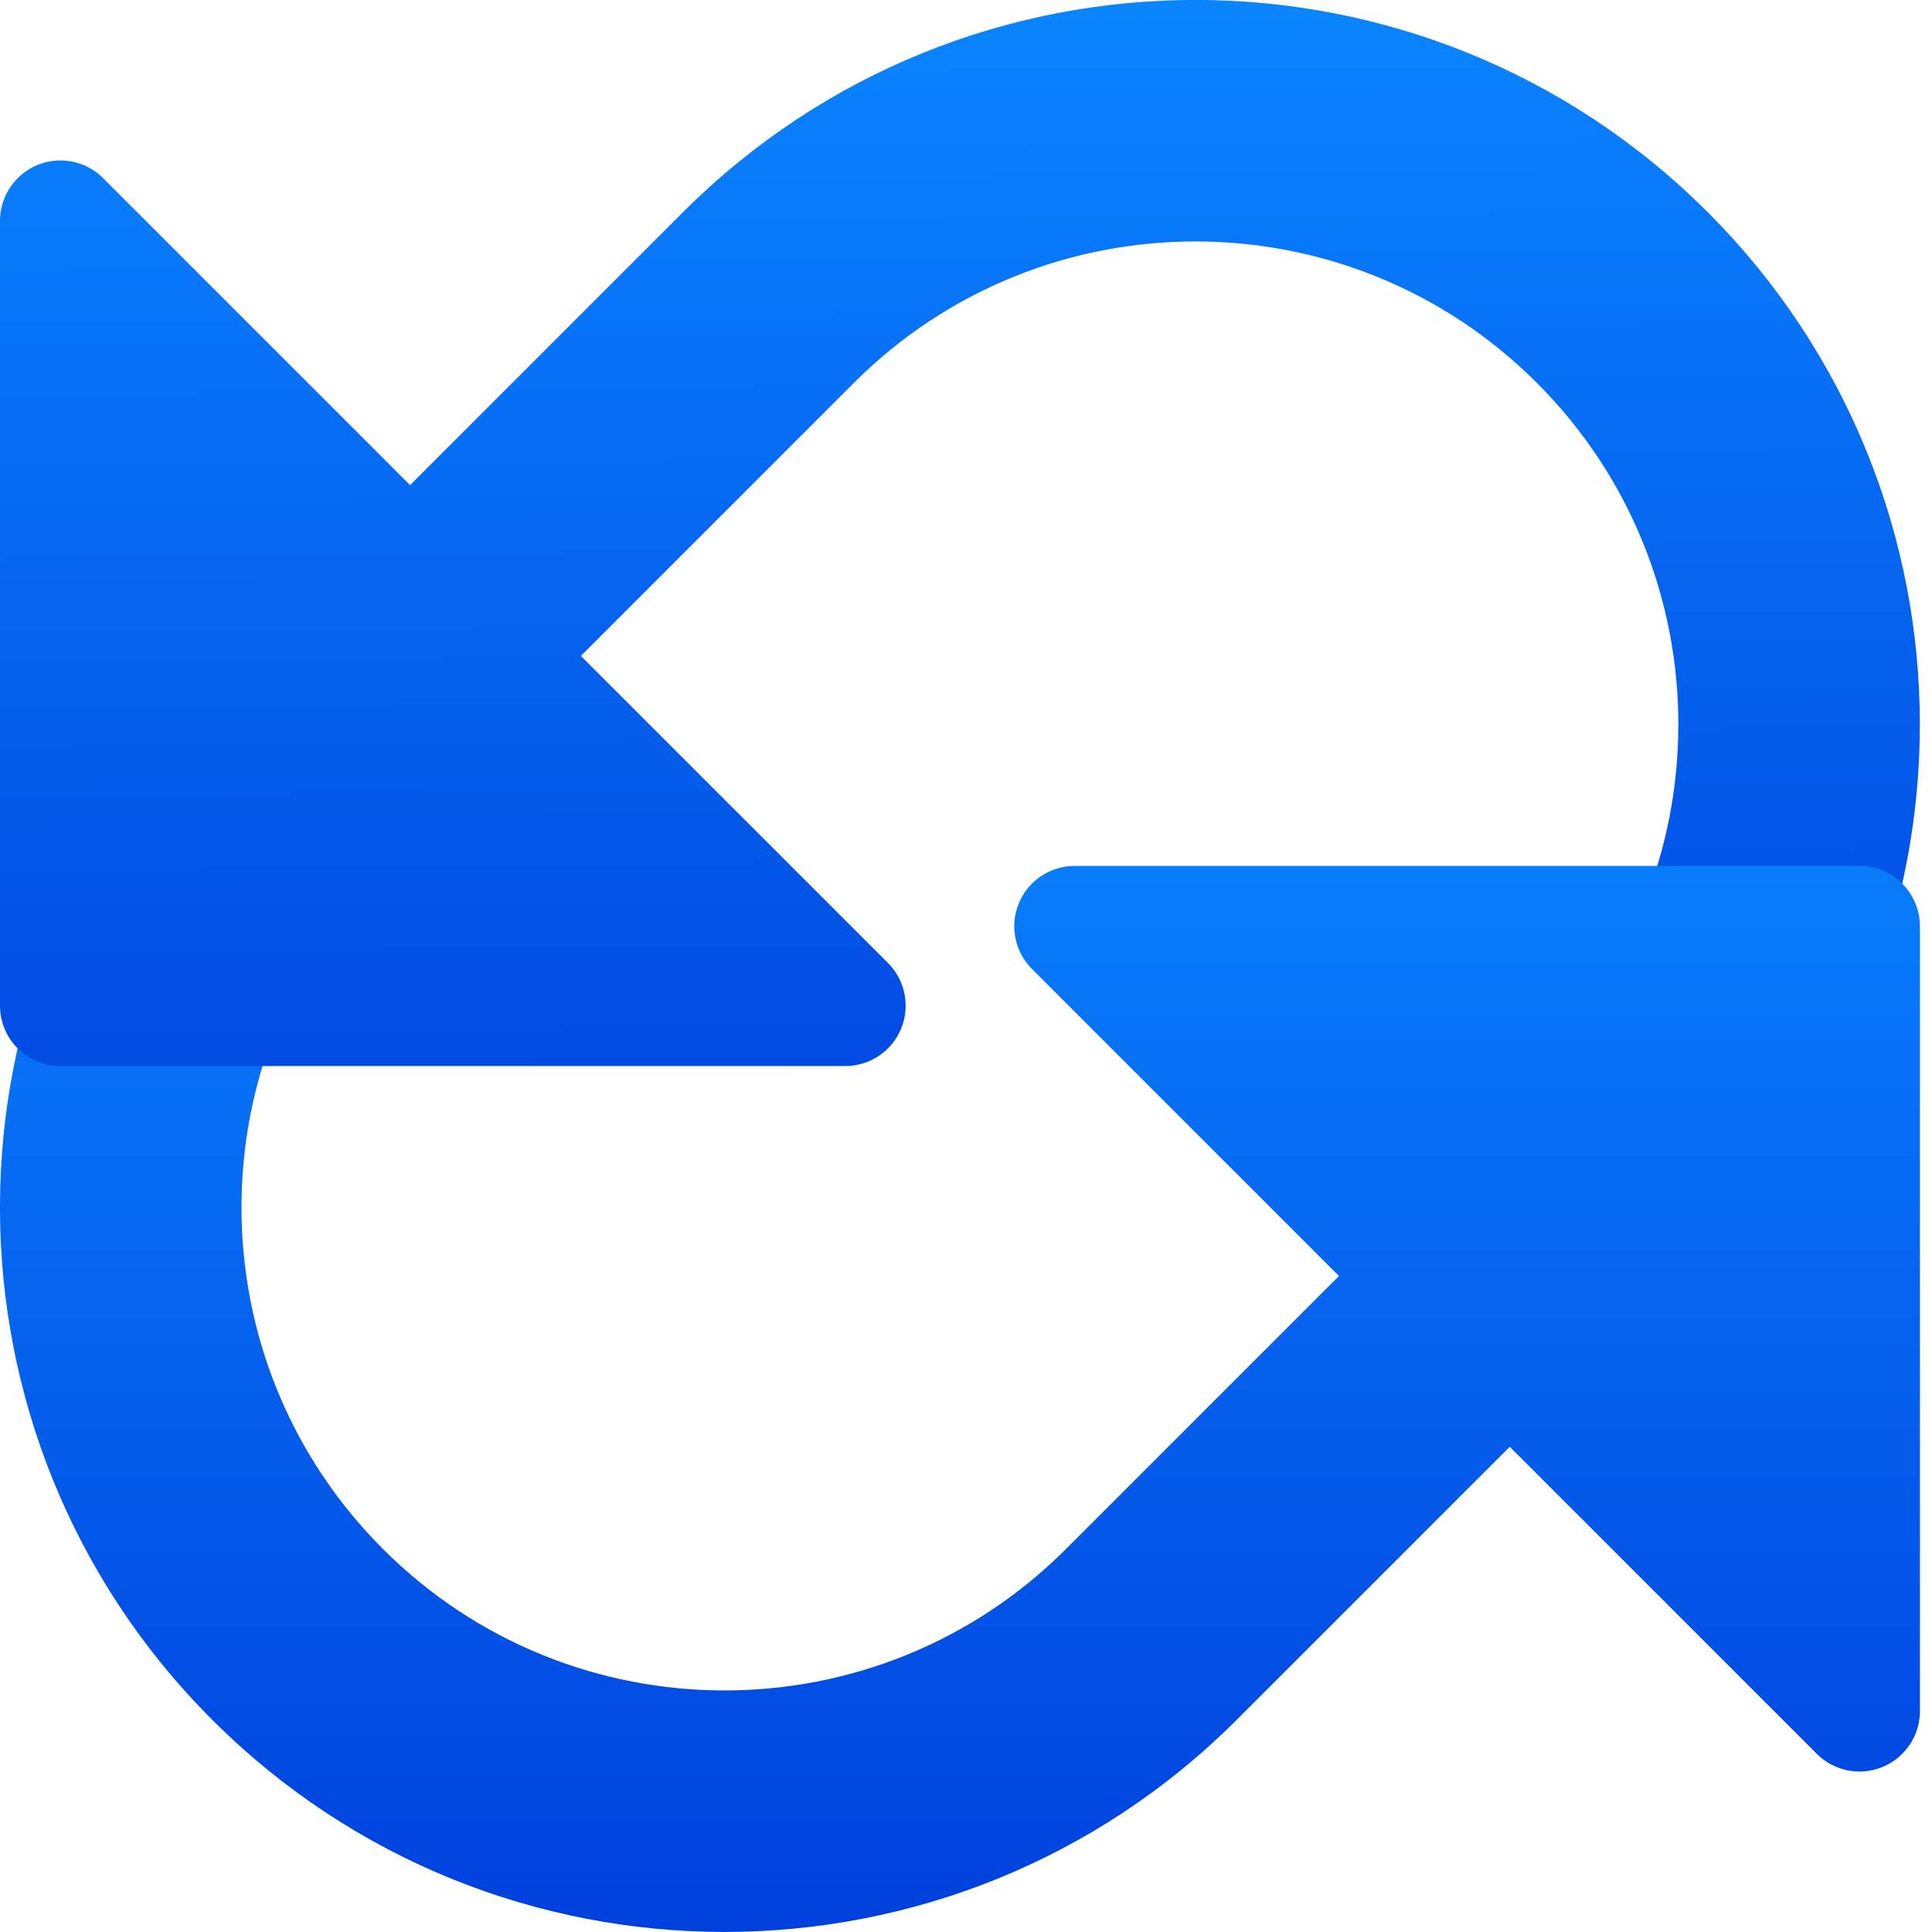
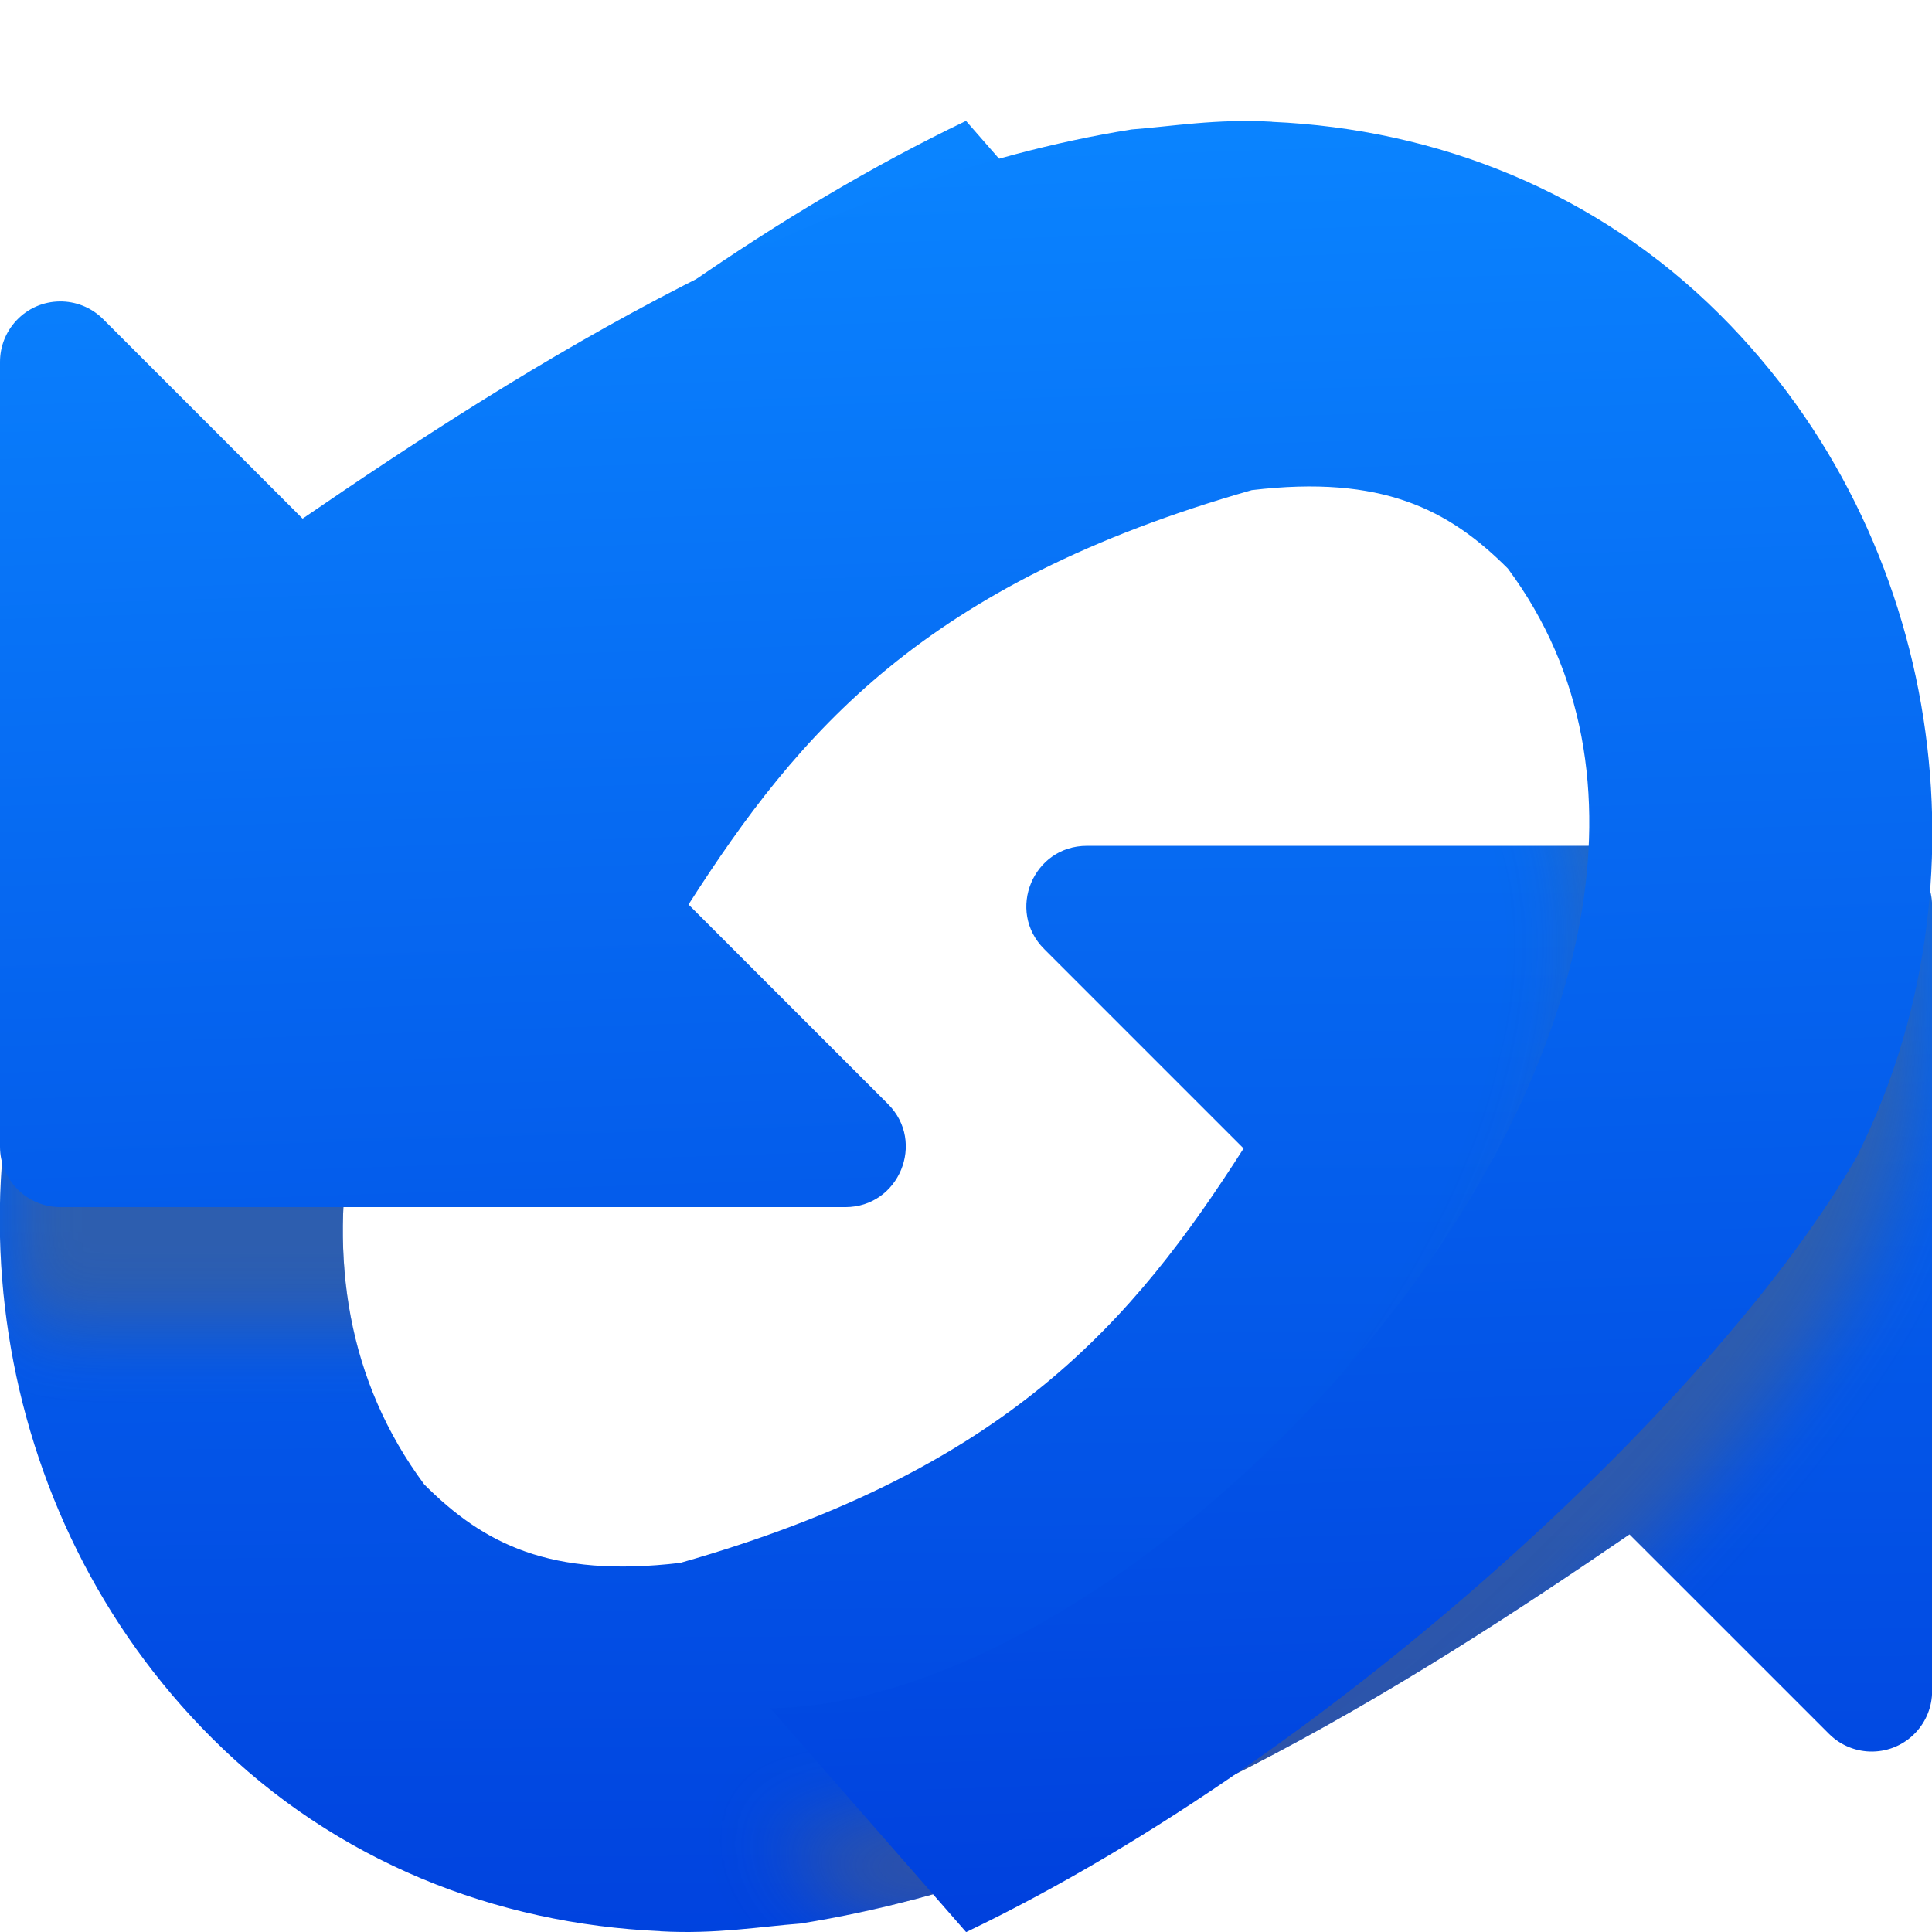
<svg xmlns="http://www.w3.org/2000/svg" xmlns:xlink="http://www.w3.org/1999/xlink" viewBox="0 0 16 16">
-   <linearGradient id="a" gradientTransform="translate(75 -7)" gradientUnits="userSpaceOnUse" x1="14" x2="13.797" y1="22" y2="2.136">
+   <linearGradient id="a" gradientTransform="matrix(-1 0 0 -1 16.00138 17.00188)" gradientUnits="userSpaceOnUse" x1="8.907" x2="9.017" xlink:href="#d" y1=".407" y2="15.78" />
+   <filter id="b" color-interpolation-filters="sRGB" height="1.099" width="1.093" x="-.046" y="-.05">
+     <feGaussianBlur stdDeviation=".31" />
+   </filter>
+   <clipPath id="c">
+     <path d="m5.468 15.994c.457.026.831-.039 1.162-.064 2.583-.413 5.013-1.955 6.865-3.223l1.652 1.652c.2.2.526.195.719-.012.087-.093.135-.215.135-.342v-5.586-.914c0-.276-.224-.5-.5-.5h-.914-5.586c-.446-0-.669.539-.354.854l1.652 1.652c-.916 1.431-1.954 2.66-4.665 3.432-1.08.128-1.631-.16-2.12-.649-2.556-3.441 2.735-9.396 6.107-9.439l-1.621-1.854c-3.092 1.483-6.278 4.492-7.387 6.439l.002.002c-1.108 2.218-.72 5.097 1.141 6.953 1.026 1.024 2.351 1.538 3.711 1.598z" />
+   </clipPath>
+   <linearGradient id="d" gradientUnits="userSpaceOnUse" x1="8.5" x2="8" y1="16" y2="1">
    <stop offset="0" stop-color="#0040dd" />
    <stop offset="1" stop-color="#0a84ff" />
  </linearGradient>
-   <linearGradient id="b" gradientTransform="matrix(-1 0 0 -1 16.65685 17.82843)" gradientUnits="userSpaceOnUse" x1="10" x2="2.929" xlink:href="#a" y1="1.515" y2="8.586" />
-   <linearGradient id="c" gradientTransform="matrix(-1 0 0 -1 16.65685 17.82843)" gradientUnits="userSpaceOnUse" x1="12.121" x2="5.05" xlink:href="#a" y1="3.636" y2="10.707" />
-   <linearGradient id="d" gradientTransform="translate(2.242641 -2.242641)" gradientUnits="userSpaceOnUse" x1="3.604" x2="10.823" xlink:href="#a" y1="9.87" y2="2.487" />





-      /&amp;amp;amp;gt;
-  <g fill="#0a84ff" transform="matrix(.7071068 -.7071068 .7071068 .7071068 -4.242641 9.171573)">
-     <path d="m14.657 13.828v-2h-8a4 4 0 0 1 -4-4 4 4 0 0 1 4-4c.554 0 1-.446 1-1s-.446-1-1-1a6 6 0 0 0 -6 6 6 6 0 0 0 6 6z" fill="url(#c)" />
-     <path d="m8.53-2.338a.5.5 0 0 0 -.338.146l-4.596 4.596a.5.5 0 0 0 0 .707l4.596 4.596a.5.5 0 0 0 .854-.354v-9.191a.5.5 0 0 0 -.516-.5z" fill="url(#d)" />
-     <path d="m4.243 1.757v2h8a4 4 0 0 1 4 4 4 4 0 0 1 -4 4c-.554 0-1 .446-1 1s.446 1 1 1a6 6 0 0 0 6-6 6 6 0 0 0 -6-6z" fill="url(#d)" />
-     <path d="m10.37 17.924a.5.5 0 0 0 .338-.146l4.596-4.596a.5.5 0 0 0 0-.707l-4.596-4.596a.5.5 0 0 0 -.854.354v9.191a.5.5 0 0 0 .516.5z" fill="url(#b)" />
-   </g>
+ 
+ 
+ 
+      /&amp;amp;amp;amp;amp;amp;amp;gt;
+  <path d="m5.468 15.994c.457.026.831-.039 1.162-.064 2.583-.413 5.013-1.955 6.865-3.223l1.652 1.652c.2.2.526.195.719-.012.087-.093.135-.215.135-.342v-5.586-.914c0-.276-.224-.5-.5-.5h-.914-5.586c-.446-0-.669.539-.354.854l1.652 1.652c-.916 1.431-1.954 2.66-4.665 3.432-1.08.128-1.631-.16-2.12-.649-2.556-3.441 2.735-9.396 6.107-9.439l-1.621-1.854c-3.092 1.483-6.278 4.492-7.387 6.439l.002.002c-1.108 2.218-.72 5.097 1.141 6.953 1.026 1.024 2.351 1.538 3.711 1.598z" fill="url(#a)" />
+   <path clip-path="url(#c)" d="m10.533 2.008c-.457-.026-.831.039-1.162.064-2.583.413-5.013 1.955-6.865 3.223l-1.652-1.652c-.2-.2-.526-.195-.719.012-.087.093-.135.215-.135.342v5.586.914c-0.0.276.224.5.5.5h.914 5.586c.446 0.0.669-.539.354-.854l-1.652-1.652c.916-1.431 1.954-2.66 4.665-3.432 1.08-.128 1.631.16 2.12.649 2.556 3.441-2.735 9.396-6.107 9.439l1.621 1.854c3.092-1.483 6.278-4.492 7.387-6.439l-.002-.002c1.108-2.218.72-5.097-1.141-6.953-1.026-1.024-2.351-1.538-3.711-1.598z" fill="#616165" filter="url(#b)" opacity=".449" />
+   <path d="m10.533 1.008c-.457-.026-.831.039-1.162.064-2.583.413-5.013 1.955-6.865 3.223l-1.652-1.652c-.2-.2-.526-.195-.719.012-.087.093-.135.215-.135.342v5.586.914c-0.0.276.224.5.5.5h.914 5.586c.446 0.0.669-.539.354-.854l-1.652-1.652c.916-1.431 1.954-2.66 4.665-3.432 1.08-.128 1.631.16 2.12.649 2.556 3.441-2.735 9.396-6.107 9.439l1.621 1.854c3.092-1.483 6.278-4.492 7.387-6.439l-.002-.002c1.108-2.218.72-5.097-1.141-6.953-1.026-1.024-2.351-1.538-3.711-1.598z" fill="url(#d)" />
</svg>
